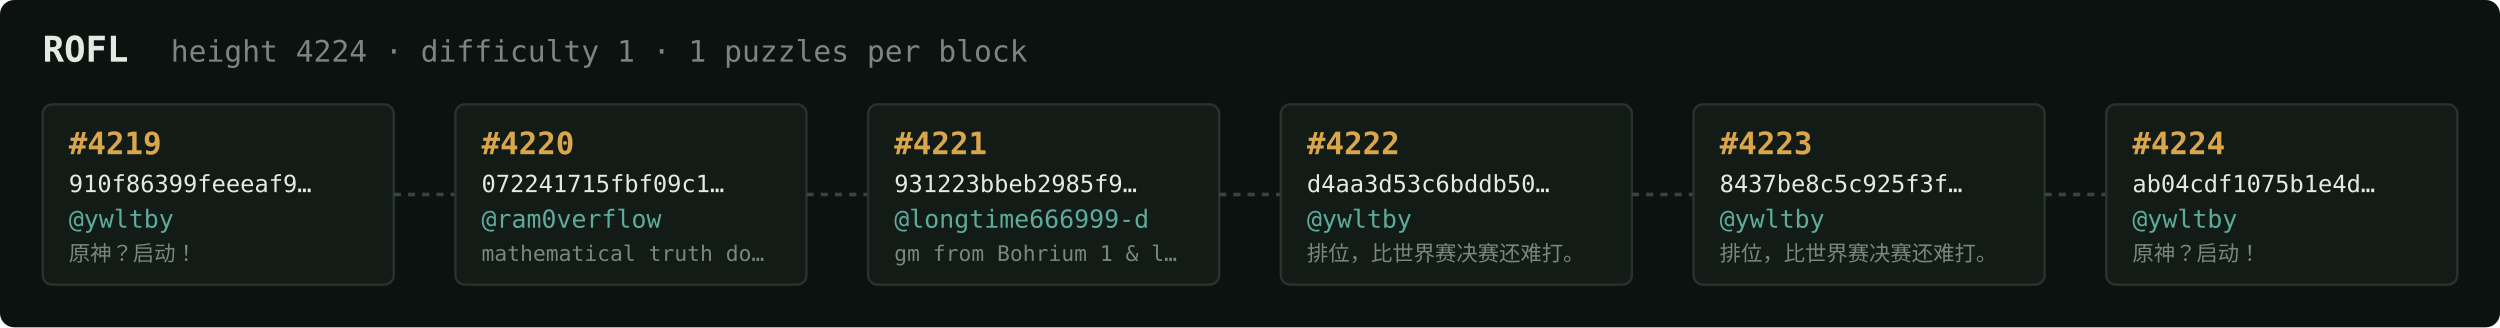
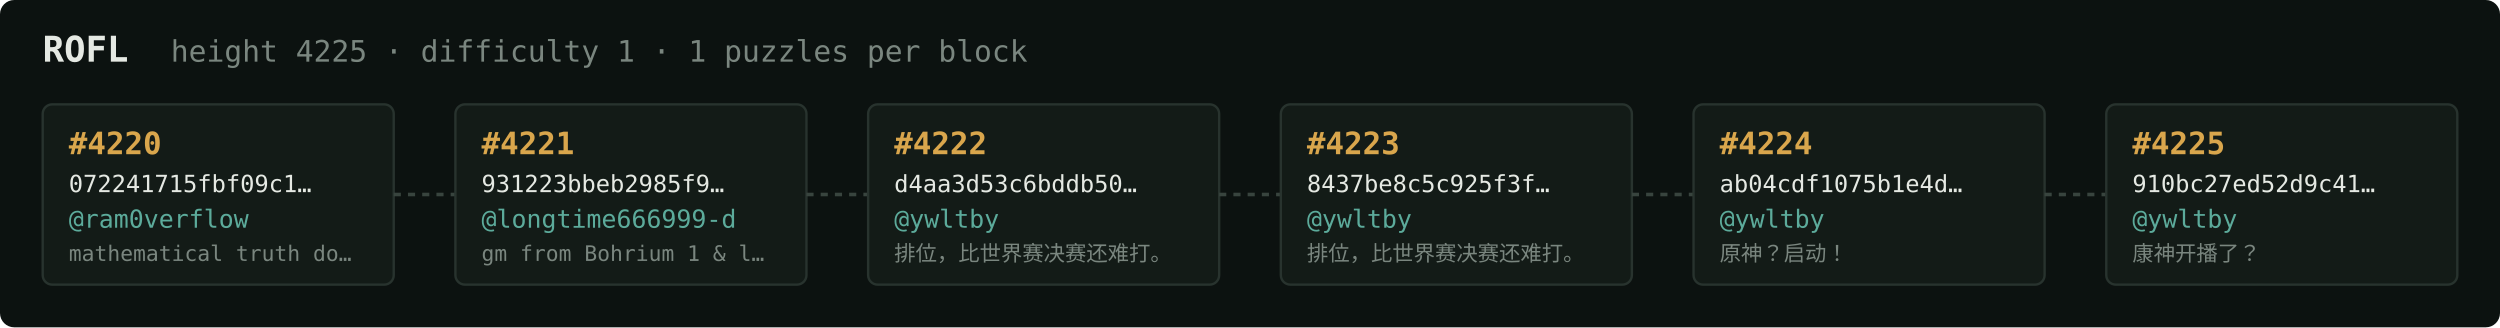
<svg xmlns="http://www.w3.org/2000/svg" width="1054" height="138" viewBox="0 0 1054 138" font-family="ui-monospace,SFMono-Regular,Menlo,monospace">
  <rect fill="#0c1210" width="1054" height="138" rx="6" />
  <text x="18" y="26" fill="#e5e9e3" font-size="15" font-weight="700">ROFL</text>
-   <text x="72" y="26" fill="#7a867f" font-size="12.5">height 4224 · difficulty 1 · 1 puzzles per block</text>
+   <text x="72" y="26" fill="#7a867f" font-size="12.5">height 4225 · difficulty 1 · 1 puzzles per block</text>
  <rect x="18" y="44" width="148" height="76" rx="4" fill="#131b17" stroke="#28332e" stroke-width="1" />
-   <text x="29" y="65" fill="#d9a64c" font-size="13" font-weight="700">#4219</text>
-   <text x="29" y="81" fill="#e5e9e3" font-size="10">910f86399feeeaf9…</text>
-   <text x="29" y="96" fill="#5cab9b" font-size="10.5">@ywltby</text>
-   <text x="29" y="110" fill="#7a867f" font-size="9">原神？启动！</text>
+   <text x="29" y="65" fill="#d9a64c" font-size="13" font-weight="700">#4220</text>
+   <text x="29" y="81" fill="#e5e9e3" font-size="10">072241715fbf09c1…</text>
+   <text x="29" y="96" fill="#5cab9b" font-size="10.5">@ram0verflow</text>
+   <text x="29" y="110" fill="#7a867f" font-size="9">mathematical truth do…</text>
  <line x1="166" y1="82.0" x2="192" y2="82.0" stroke="#38443e" stroke-width="1.5" stroke-dasharray="3 3" />
  <rect x="192" y="44" width="148" height="76" rx="4" fill="#131b17" stroke="#28332e" stroke-width="1" />
-   <text x="203" y="65" fill="#d9a64c" font-size="13" font-weight="700">#4220</text>
-   <text x="203" y="81" fill="#e5e9e3" font-size="10">072241715fbf09c1…</text>
-   <text x="203" y="96" fill="#5cab9b" font-size="10.5">@ram0verflow</text>
-   <text x="203" y="110" fill="#7a867f" font-size="9">mathematical truth do…</text>
+   <text x="203" y="65" fill="#d9a64c" font-size="13" font-weight="700">#4221</text>
+   <text x="203" y="81" fill="#e5e9e3" font-size="10">931223bbeb2985f9…</text>
+   <text x="203" y="96" fill="#5cab9b" font-size="10.5">@longtime666999-d</text>
+   <text x="203" y="110" fill="#7a867f" font-size="9">gm from Bohrium 1 &amp; l…</text>
  <line x1="340" y1="82.0" x2="366" y2="82.0" stroke="#38443e" stroke-width="1.5" stroke-dasharray="3 3" />
  <rect x="366" y="44" width="148" height="76" rx="4" fill="#131b17" stroke="#28332e" stroke-width="1" />
-   <text x="377" y="65" fill="#d9a64c" font-size="13" font-weight="700">#4221</text>
-   <text x="377" y="81" fill="#e5e9e3" font-size="10">931223bbeb2985f9…</text>
-   <text x="377" y="96" fill="#5cab9b" font-size="10.5">@longtime666999-d</text>
-   <text x="377" y="110" fill="#7a867f" font-size="9">gm from Bohrium 1 &amp; l…</text>
+   <text x="377" y="65" fill="#d9a64c" font-size="13" font-weight="700">#4222</text>
+   <text x="377" y="81" fill="#e5e9e3" font-size="10">d4aa3d53c6bddb50…</text>
+   <text x="377" y="96" fill="#5cab9b" font-size="10.5">@ywltby</text>
+   <text x="377" y="110" fill="#7a867f" font-size="9">排位，比世界赛决赛还难打。</text>
  <line x1="514" y1="82.0" x2="540" y2="82.0" stroke="#38443e" stroke-width="1.5" stroke-dasharray="3 3" />
  <rect x="540" y="44" width="148" height="76" rx="4" fill="#131b17" stroke="#28332e" stroke-width="1" />
-   <text x="551" y="65" fill="#d9a64c" font-size="13" font-weight="700">#4222</text>
-   <text x="551" y="81" fill="#e5e9e3" font-size="10">d4aa3d53c6bddb50…</text>
+   <text x="551" y="65" fill="#d9a64c" font-size="13" font-weight="700">#4223</text>
+   <text x="551" y="81" fill="#e5e9e3" font-size="10">8437be8c5c925f3f…</text>
  <text x="551" y="96" fill="#5cab9b" font-size="10.5">@ywltby</text>
  <text x="551" y="110" fill="#7a867f" font-size="9">排位，比世界赛决赛还难打。</text>
  <line x1="688" y1="82.0" x2="714" y2="82.0" stroke="#38443e" stroke-width="1.5" stroke-dasharray="3 3" />
  <rect x="714" y="44" width="148" height="76" rx="4" fill="#131b17" stroke="#28332e" stroke-width="1" />
-   <text x="725" y="65" fill="#d9a64c" font-size="13" font-weight="700">#4223</text>
-   <text x="725" y="81" fill="#e5e9e3" font-size="10">8437be8c5c925f3f…</text>
+   <text x="725" y="65" fill="#d9a64c" font-size="13" font-weight="700">#4224</text>
+   <text x="725" y="81" fill="#e5e9e3" font-size="10">ab04cdf1075b1e4d…</text>
  <text x="725" y="96" fill="#5cab9b" font-size="10.5">@ywltby</text>
-   <text x="725" y="110" fill="#7a867f" font-size="9">排位，比世界赛决赛还难打。</text>
+   <text x="725" y="110" fill="#7a867f" font-size="9">原神？启动！</text>
  <line x1="862" y1="82.0" x2="888" y2="82.0" stroke="#38443e" stroke-width="1.5" stroke-dasharray="3 3" />
  <rect x="888" y="44" width="148" height="76" rx="4" fill="#131b17" stroke="#28332e" stroke-width="1" />
-   <text x="899" y="65" fill="#d9a64c" font-size="13" font-weight="700">#4224</text>
-   <text x="899" y="81" fill="#e5e9e3" font-size="10">ab04cdf1075b1e4d…</text>
+   <text x="899" y="65" fill="#d9a64c" font-size="13" font-weight="700">#4225</text>
+   <text x="899" y="81" fill="#e5e9e3" font-size="10">910bc27ed52d9c41…</text>
  <text x="899" y="96" fill="#5cab9b" font-size="10.5">@ywltby</text>
-   <text x="899" y="110" fill="#7a867f" font-size="9">原神？启动！</text>
+   <text x="899" y="110" fill="#7a867f" font-size="9">康神开播了？</text>
</svg>
